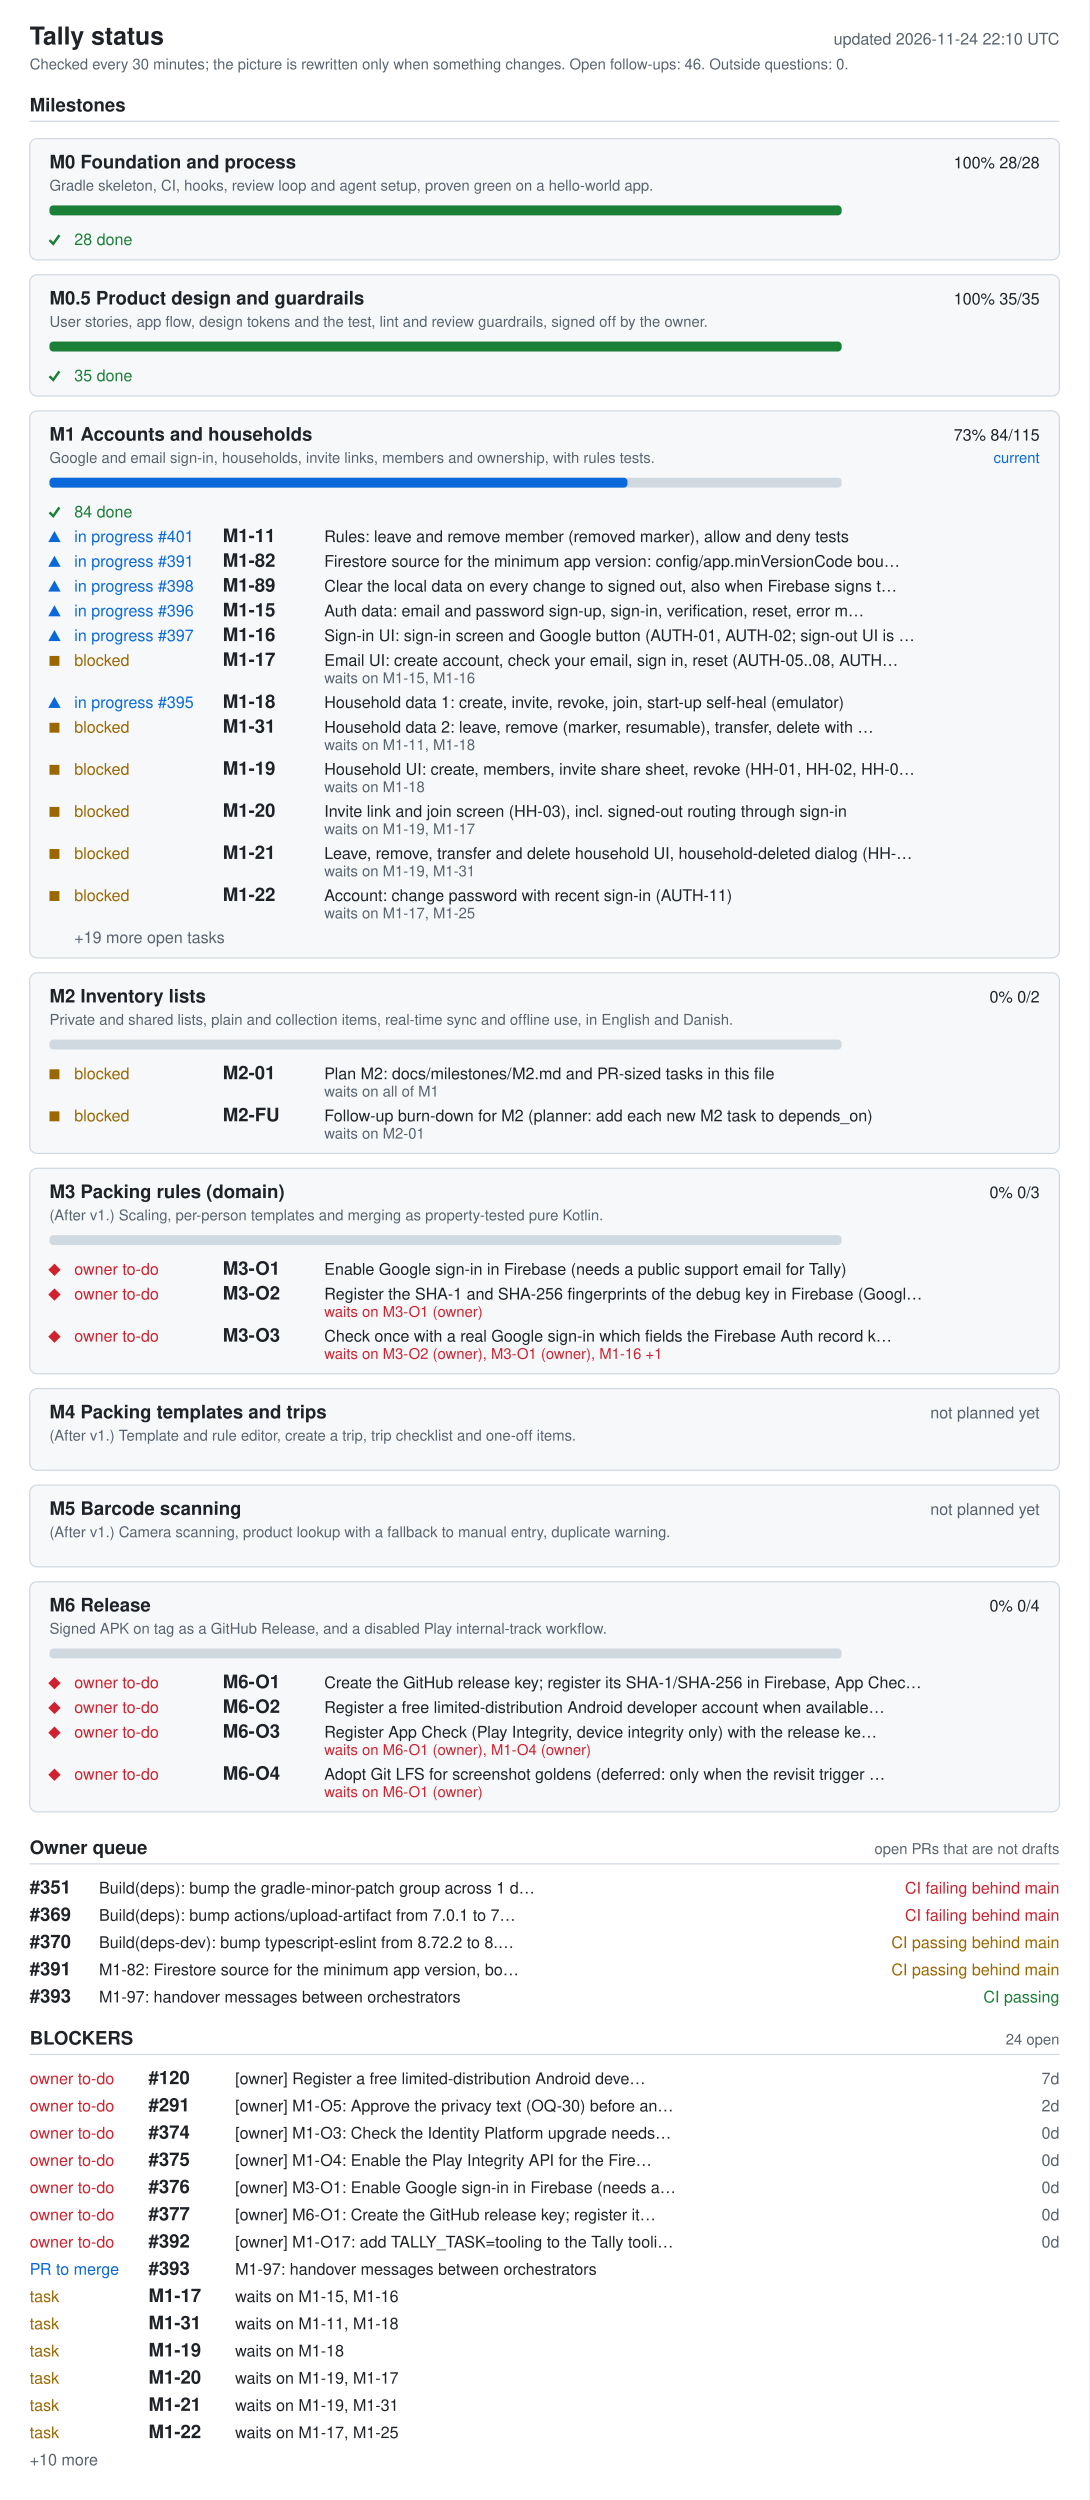
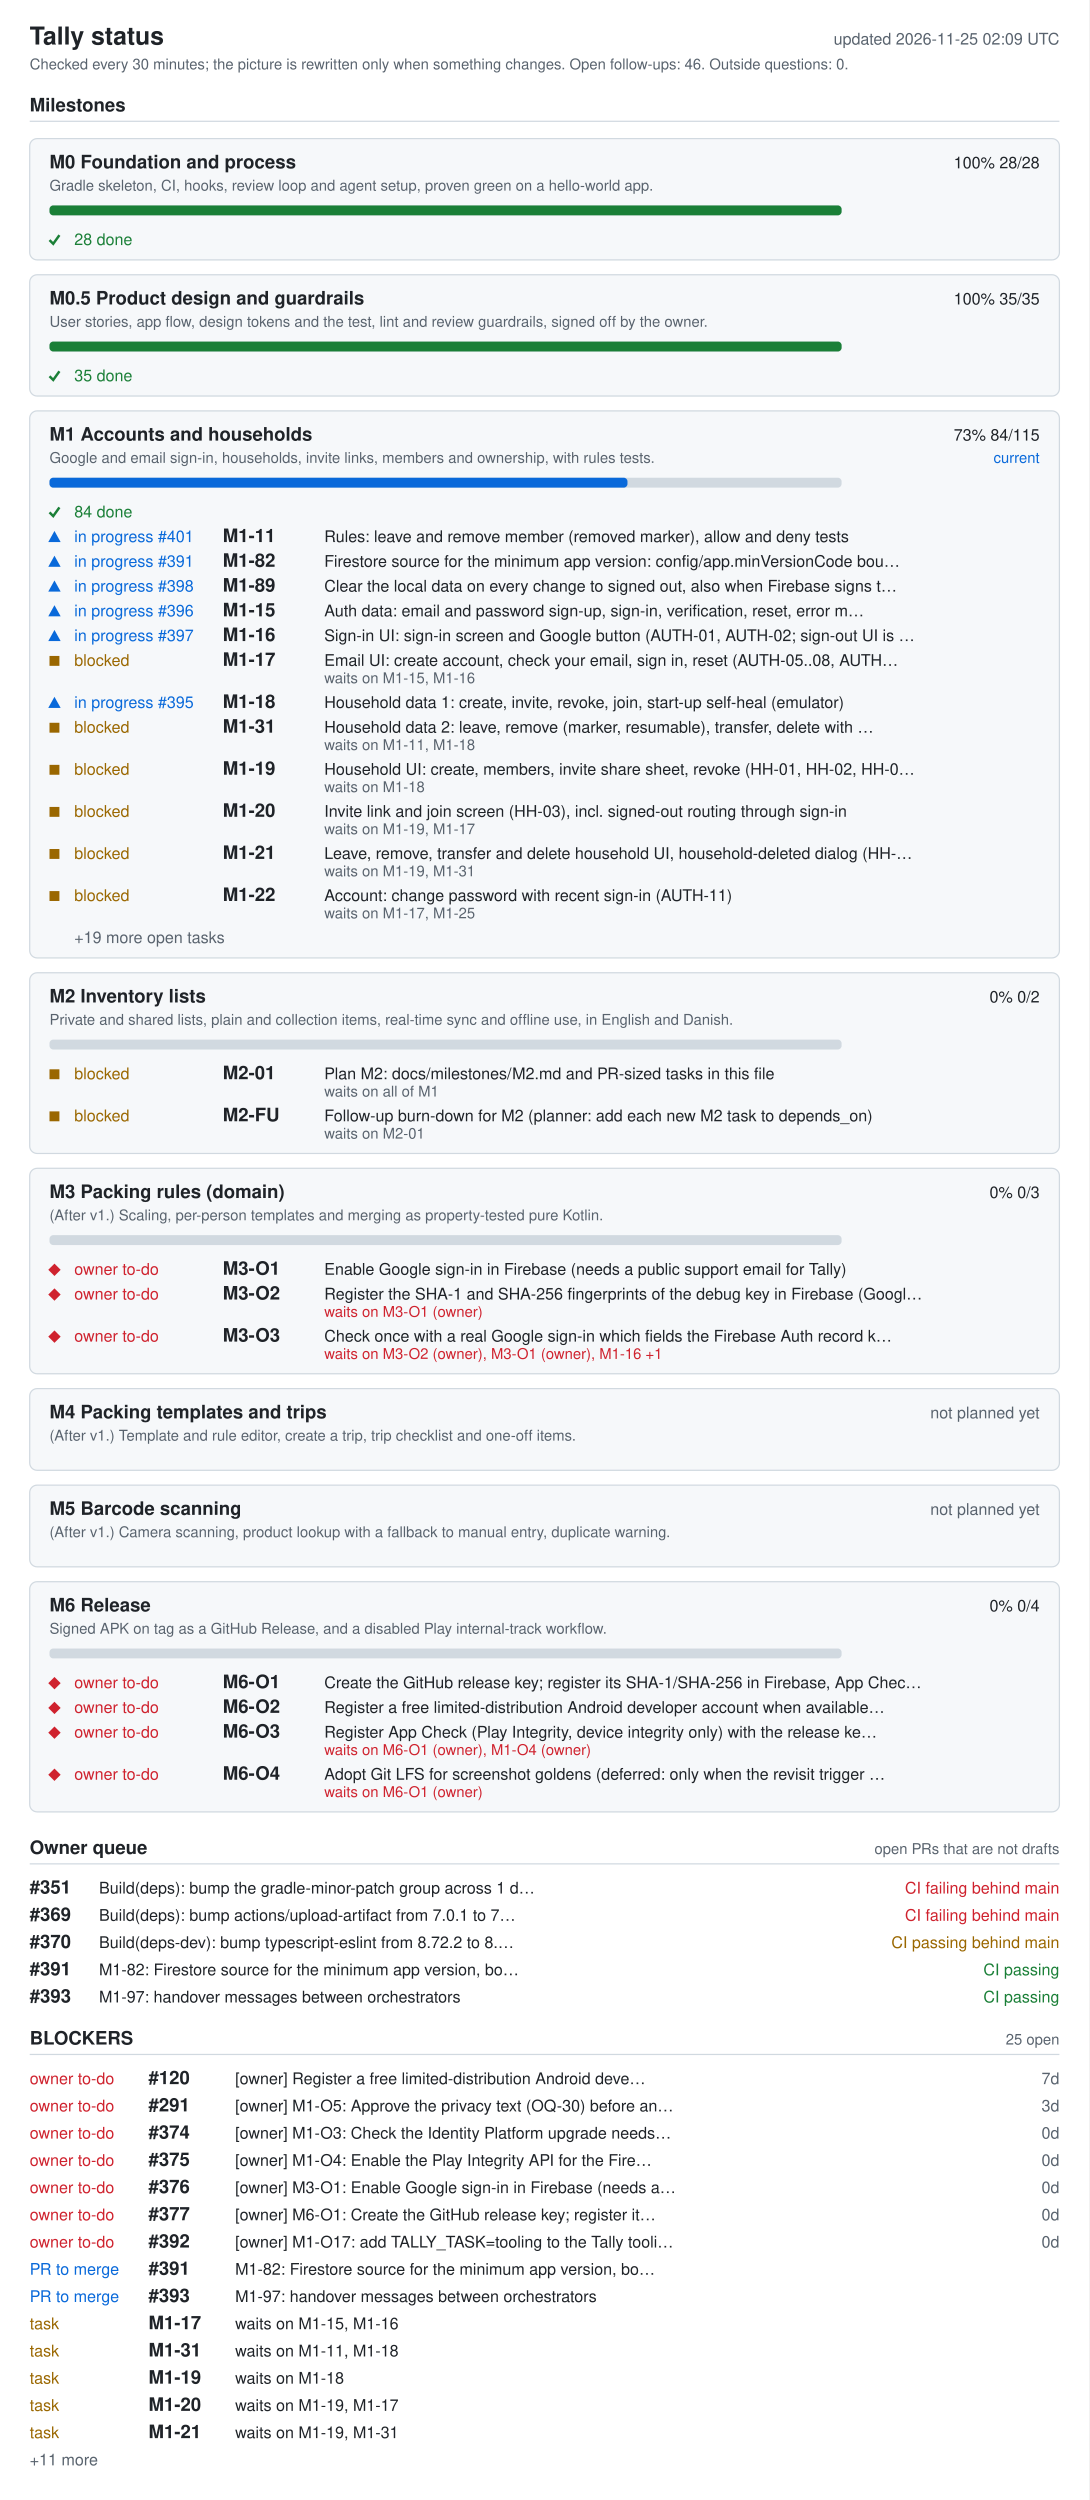
<svg xmlns="http://www.w3.org/2000/svg" width="880" height="2020" viewBox="0 0 880 2020" role="img" aria-labelledby="ti de">
  <style>.bg{fill:#fff}.card{fill:#f6f8fa}rect.card{stroke:#d1d9e0}.tick{stroke:#1a7f37;fill:none;stroke-width:2}.fg{fill:#1f2328}.muted{fill:#59636e}.track{fill:#d1d9e0}.bar{fill:#0969da}.full{fill:#1a7f37}.ok{fill:#1a7f37}.info{fill:#0969da}.warn{fill:#9a6700}.bad{fill:#cf222e}.rule{stroke:#d1d9e0}text{font-family:-apple-system,BlinkMacSystemFont,'Segoe UI',Helvetica,Arial,sans-serif;font-size:13px}.h{font-size:15px;font-weight:600}.t{font-size:20px;font-weight:600}.s{font-size:12px}@media (prefers-color-scheme: dark){.bg{fill:#0d1117}.card{fill:#161b22}rect.card{stroke:#30363d}.tick{stroke:#3fb950}.fg{fill:#e6edf3}.muted{fill:#9198a1}.track{fill:#30363d}.bar{fill:#4493f8}.full{fill:#3fb950}.ok{fill:#3fb950}.info{fill:#4493f8}.warn{fill:#d29922}.bad{fill:#f85149}.rule{stroke:#30363d}}</style>
  <rect width="880" height="2020" class="bg" />
  <text x="24" y="36" class="fg t">Tally status</text>
-   <text x="856" y="36" class="muted" text-anchor="end" id="generated">updated 2026-11-24 22:10 UTC</text>
+   <text x="856" y="36" class="muted" text-anchor="end" id="generated">updated 2026-11-25 02:09 UTC</text>
  <text x="24" y="56" class="muted s">Checked every 30 minutes; the picture is rewritten only when something changes. Open follow-ups: 46. Outside questions: 0.</text>
  <text x="24" y="90" class="fg h">Milestones</text>
  <line x1="24" y1="98" x2="856" y2="98" class="rule" />
  <rect x="24" y="112" width="832" height="98" rx="6" class="card" />
  <text x="40" y="136" class="fg h">M0 Foundation and process</text>
  <text x="840" y="136" class="fg" text-anchor="end">100%  28/28</text>
  <text x="40" y="154" class="muted s">Gradle skeleton, CI, hooks, review loop and agent setup, proven green on a hello-world app.</text>
  <rect x="40" y="166" width="640" height="8" rx="3" class="track" />
  <rect x="40" y="166" width="640" height="8" rx="3" class="full" />
  <polyline points="40,194 43,197 48,190" class="tick mk-done" />
  <text x="60" y="198" class="ok">28 done</text>
  <rect x="24" y="222" width="832" height="98" rx="6" class="card" />
  <text x="40" y="246" class="fg h">M0.5 Product design and guardrails</text>
  <text x="840" y="246" class="fg" text-anchor="end">100%  35/35</text>
  <text x="40" y="264" class="muted s">User stories, app flow, design tokens and the test, lint and review guardrails, signed off by the owner.</text>
  <rect x="40" y="276" width="640" height="8" rx="3" class="track" />
  <rect x="40" y="276" width="640" height="8" rx="3" class="full" />
  <polyline points="40,304 43,307 48,300" class="tick mk-done" />
  <text x="60" y="308" class="ok">35 done</text>
  <rect x="24" y="332" width="832" height="442" rx="6" class="card" />
  <text x="40" y="356" class="fg h">M1 Accounts and households</text>
  <text x="840" y="356" class="fg" text-anchor="end">73%  84/115</text>
  <text x="840" y="374" class="info s" text-anchor="end">current</text>
  <text x="40" y="374" class="muted s">Google and email sign-in, households, invite links, members and ownership, with rules tests.</text>
  <rect x="40" y="386" width="640" height="8" rx="3" class="track" />
  <rect x="40" y="386" width="467" height="8" rx="3" class="bar" />
  <polyline points="40,414 43,417 48,410" class="tick mk-done" />
  <text x="60" y="418" class="ok">84 done</text>
  <polygon points="39,438 49,438 44,429" class="info mk-progress" />
  <text x="60" y="438" class="info">in progress #401</text>
  <text x="180" y="438" class="fg h">M1-11</text>
  <text x="262" y="438" class="fg">Rules: leave and remove member (removed marker), allow and deny tests</text>
  <polygon points="39,458 49,458 44,449" class="info mk-progress" />
  <text x="60" y="458" class="info">in progress #391</text>
  <text x="180" y="458" class="fg h">M1-82</text>
  <text x="262" y="458" class="fg">Firestore source for the minimum app version: config/app.minVersionCode bou…</text>
  <polygon points="39,478 49,478 44,469" class="info mk-progress" />
  <text x="60" y="478" class="info">in progress #398</text>
  <text x="180" y="478" class="fg h">M1-89</text>
  <text x="262" y="478" class="fg">Clear the local data on every change to signed out, also when Firebase signs t…</text>
  <polygon points="39,498 49,498 44,489" class="info mk-progress" />
  <text x="60" y="498" class="info">in progress #396</text>
  <text x="180" y="498" class="fg h">M1-15</text>
  <text x="262" y="498" class="fg">Auth data: email and password sign-up, sign-in, verification, reset, error m…</text>
  <polygon points="39,518 49,518 44,509" class="info mk-progress" />
  <text x="60" y="518" class="info">in progress #397</text>
  <text x="180" y="518" class="fg h">M1-16</text>
  <text x="262" y="518" class="fg">Sign-in UI: sign-in screen and Google button (AUTH-01, AUTH-02; sign-out UI is …</text>
  <rect x="40" y="530" width="8" height="8" class="warn mk-blocked" />
  <text x="60" y="538" class="warn">blocked</text>
  <text x="180" y="538" class="fg h">M1-17</text>
  <text x="262" y="538" class="fg">Email UI: create account, check your email, sign in, reset (AUTH-05..08, AUTH…</text>
  <text x="262" y="552" class="muted s">waits on M1-15, M1-16</text>
  <polygon points="39,572 49,572 44,563" class="info mk-progress" />
  <text x="60" y="572" class="info">in progress #395</text>
  <text x="180" y="572" class="fg h">M1-18</text>
  <text x="262" y="572" class="fg">Household data 1: create, invite, revoke, join, start-up self-heal (emulator)</text>
  <rect x="40" y="584" width="8" height="8" class="warn mk-blocked" />
  <text x="60" y="592" class="warn">blocked</text>
  <text x="180" y="592" class="fg h">M1-31</text>
  <text x="262" y="592" class="fg">Household data 2: leave, remove (marker, resumable), transfer, delete with …</text>
  <text x="262" y="606" class="muted s">waits on M1-11, M1-18</text>
  <rect x="40" y="618" width="8" height="8" class="warn mk-blocked" />
  <text x="60" y="626" class="warn">blocked</text>
  <text x="180" y="626" class="fg h">M1-19</text>
  <text x="262" y="626" class="fg">Household UI: create, members, invite share sheet, revoke (HH-01, HH-02, HH-0…</text>
  <text x="262" y="640" class="muted s">waits on M1-18</text>
  <rect x="40" y="652" width="8" height="8" class="warn mk-blocked" />
  <text x="60" y="660" class="warn">blocked</text>
  <text x="180" y="660" class="fg h">M1-20</text>
  <text x="262" y="660" class="fg">Invite link and join screen (HH-03), incl. signed-out routing through sign-in</text>
  <text x="262" y="674" class="muted s">waits on M1-19, M1-17</text>
  <rect x="40" y="686" width="8" height="8" class="warn mk-blocked" />
  <text x="60" y="694" class="warn">blocked</text>
  <text x="180" y="694" class="fg h">M1-21</text>
  <text x="262" y="694" class="fg">Leave, remove, transfer and delete household UI, household-deleted dialog (HH-…</text>
  <text x="262" y="708" class="muted s">waits on M1-19, M1-31</text>
  <rect x="40" y="720" width="8" height="8" class="warn mk-blocked" />
  <text x="60" y="728" class="warn">blocked</text>
  <text x="180" y="728" class="fg h">M1-22</text>
  <text x="262" y="728" class="fg">Account: change password with recent sign-in (AUTH-11)</text>
  <text x="262" y="742" class="muted s">waits on M1-17, M1-25</text>
  <text x="60" y="762" class="muted">+19 more open tasks</text>
  <rect x="24" y="786" width="832" height="146" rx="6" class="card" />
  <text x="40" y="810" class="fg h">M2 Inventory lists</text>
  <text x="840" y="810" class="fg" text-anchor="end">0%  0/2</text>
  <text x="40" y="828" class="muted s">Private and shared lists, plain and collection items, real-time sync and offline use, in English and Danish.</text>
  <rect x="40" y="840" width="640" height="8" rx="3" class="track" />
  <rect x="40" y="864" width="8" height="8" class="warn mk-blocked" />
  <text x="60" y="872" class="warn">blocked</text>
  <text x="180" y="872" class="fg h">M2-01</text>
  <text x="262" y="872" class="fg">Plan M2: docs/milestones/M2.md and PR-sized tasks in this file</text>
  <text x="262" y="886" class="muted s">waits on all of M1</text>
  <rect x="40" y="898" width="8" height="8" class="warn mk-blocked" />
  <text x="60" y="906" class="warn">blocked</text>
  <text x="180" y="906" class="fg h">M2-FU</text>
  <text x="262" y="906" class="fg">Follow-up burn-down for M2 (planner: add each new M2 task to depends_on)</text>
  <text x="262" y="920" class="muted s">waits on M2-01</text>
  <rect x="24" y="944" width="832" height="166" rx="6" class="card" />
  <text x="40" y="968" class="fg h">M3 Packing rules (domain)</text>
  <text x="840" y="968" class="fg" text-anchor="end">0%  0/3</text>
  <text x="40" y="986" class="muted s">(After v1.) Scaling, per-person templates and merging as property-tested pure Kotlin.</text>
  <rect x="40" y="998" width="640" height="8" rx="3" class="track" />
  <polygon points="39,1026 44,1021 49,1026 44,1031" class="bad mk-owner" />
  <text x="60" y="1030" class="bad">owner to-do</text>
  <text x="180" y="1030" class="fg h">M3-O1</text>
  <text x="262" y="1030" class="fg">Enable Google sign-in in Firebase (needs a public support email for Tally)</text>
  <polygon points="39,1046 44,1041 49,1046 44,1051" class="bad mk-owner" />
  <text x="60" y="1050" class="bad">owner to-do</text>
  <text x="180" y="1050" class="fg h">M3-O2</text>
  <text x="262" y="1050" class="fg">Register the SHA-1 and SHA-256 fingerprints of the debug key in Firebase (Googl…</text>
  <text x="262" y="1064" class="bad s">waits on M3-O1 (owner)</text>
  <polygon points="39,1080 44,1075 49,1080 44,1085" class="bad mk-owner" />
  <text x="60" y="1084" class="bad">owner to-do</text>
  <text x="180" y="1084" class="fg h">M3-O3</text>
  <text x="262" y="1084" class="fg">Check once with a real Google sign-in which fields the Firebase Auth record k…</text>
  <text x="262" y="1098" class="bad s">waits on M3-O2 (owner), M3-O1 (owner), M1-16 +1</text>
  <rect x="24" y="1122" width="832" height="66" rx="6" class="card" />
  <text x="40" y="1146" class="fg h">M4 Packing templates and trips</text>
  <text x="840" y="1146" class="muted" text-anchor="end">not planned yet</text>
  <text x="40" y="1164" class="muted s">(After v1.) Template and rule editor, create a trip, trip checklist and one-off items.</text>
  <rect x="24" y="1200" width="832" height="66" rx="6" class="card" />
  <text x="40" y="1224" class="fg h">M5 Barcode scanning</text>
  <text x="840" y="1224" class="muted" text-anchor="end">not planned yet</text>
  <text x="40" y="1242" class="muted s">(After v1.) Camera scanning, product lookup with a fallback to manual entry, duplicate warning.</text>
  <rect x="24" y="1278" width="832" height="186" rx="6" class="card" />
  <text x="40" y="1302" class="fg h">M6 Release</text>
  <text x="840" y="1302" class="fg" text-anchor="end">0%  0/4</text>
  <text x="40" y="1320" class="muted s">Signed APK on tag as a GitHub Release, and a disabled Play internal-track workflow.</text>
  <rect x="40" y="1332" width="640" height="8" rx="3" class="track" />
  <polygon points="39,1360 44,1355 49,1360 44,1365" class="bad mk-owner" />
  <text x="60" y="1364" class="bad">owner to-do</text>
  <text x="180" y="1364" class="fg h">M6-O1</text>
  <text x="262" y="1364" class="fg">Create the GitHub release key; register its SHA-1/SHA-256 in Firebase, App Chec…</text>
  <polygon points="39,1380 44,1375 49,1380 44,1385" class="bad mk-owner" />
  <text x="60" y="1384" class="bad">owner to-do</text>
  <text x="180" y="1384" class="fg h">M6-O2</text>
  <text x="262" y="1384" class="fg">Register a free limited-distribution Android developer account when available…</text>
  <polygon points="39,1400 44,1395 49,1400 44,1405" class="bad mk-owner" />
  <text x="60" y="1404" class="bad">owner to-do</text>
  <text x="180" y="1404" class="fg h">M6-O3</text>
  <text x="262" y="1404" class="fg">Register App Check (Play Integrity, device integrity only) with the release ke…</text>
  <text x="262" y="1418" class="bad s">waits on M6-O1 (owner), M1-O4 (owner)</text>
  <polygon points="39,1434 44,1429 49,1434 44,1439" class="bad mk-owner" />
  <text x="60" y="1438" class="bad">owner to-do</text>
  <text x="180" y="1438" class="fg h">M6-O4</text>
  <text x="262" y="1438" class="fg">Adopt Git LFS for screenshot goldens (deferred: only when the revisit trigger …</text>
  <text x="262" y="1452" class="bad s">waits on M6-O1 (owner)</text>
  <text x="24" y="1498" class="fg h">Owner queue</text>
  <text x="856" y="1498" class="muted s" text-anchor="end">open PRs that are not drafts</text>
  <line x1="24" y1="1506" x2="856" y2="1506" class="rule" />
  <text x="24" y="1530" class="fg h">#351</text>
  <text x="80" y="1530" class="fg">Build(deps): bump the gradle-minor-patch group across 1 d…</text>
  <text x="856" y="1530" class="bad" text-anchor="end">CI failing  behind main</text>
  <text x="24" y="1552" class="fg h">#369</text>
  <text x="80" y="1552" class="fg">Build(deps): bump actions/upload-artifact from 7.0.1 to 7…</text>
  <text x="856" y="1552" class="bad" text-anchor="end">CI failing  behind main</text>
  <text x="24" y="1574" class="fg h">#370</text>
  <text x="80" y="1574" class="fg">Build(deps-dev): bump typescript-eslint from 8.72.2 to 8.…</text>
  <text x="856" y="1574" class="warn" text-anchor="end">CI passing  behind main</text>
  <text x="24" y="1596" class="fg h">#391</text>
  <text x="80" y="1596" class="fg">M1-82: Firestore source for the minimum app version, bo…</text>
-   <text x="856" y="1596" class="warn" text-anchor="end">CI passing  behind main</text>
+   <text x="856" y="1596" class="ok" text-anchor="end">CI passing</text>
  <text x="24" y="1618" class="fg h">#393</text>
  <text x="80" y="1618" class="fg">M1-97: handover messages between orchestrators</text>
  <text x="856" y="1618" class="ok" text-anchor="end">CI passing</text>
  <text x="24" y="1652" class="fg h">BLOCKERS</text>
-   <text x="856" y="1652" class="muted s" text-anchor="end">24 open</text>
+   <text x="856" y="1652" class="muted s" text-anchor="end">25 open</text>
  <line x1="24" y1="1660" x2="856" y2="1660" class="rule" />
  <text x="24" y="1684" class="bad">owner to-do</text>
  <text x="120" y="1684" class="fg h">#120</text>
  <text x="190" y="1684" class="fg">[owner] Register a free limited-distribution Android deve…</text>
  <text x="856" y="1684" class="muted" text-anchor="end">7d</text>
  <text x="24" y="1706" class="bad">owner to-do</text>
  <text x="120" y="1706" class="fg h">#291</text>
  <text x="190" y="1706" class="fg">[owner] M1-O5: Approve the privacy text (OQ-30) before an…</text>
-   <text x="856" y="1706" class="muted" text-anchor="end">2d</text>
+   <text x="856" y="1706" class="muted" text-anchor="end">3d</text>
  <text x="24" y="1728" class="bad">owner to-do</text>
  <text x="120" y="1728" class="fg h">#374</text>
  <text x="190" y="1728" class="fg">[owner] M1-O3: Check the Identity Platform upgrade needs…</text>
  <text x="856" y="1728" class="muted" text-anchor="end">0d</text>
  <text x="24" y="1750" class="bad">owner to-do</text>
  <text x="120" y="1750" class="fg h">#375</text>
  <text x="190" y="1750" class="fg">[owner] M1-O4: Enable the Play Integrity API for the Fire…</text>
  <text x="856" y="1750" class="muted" text-anchor="end">0d</text>
  <text x="24" y="1772" class="bad">owner to-do</text>
  <text x="120" y="1772" class="fg h">#376</text>
  <text x="190" y="1772" class="fg">[owner] M3-O1: Enable Google sign-in in Firebase (needs a…</text>
  <text x="856" y="1772" class="muted" text-anchor="end">0d</text>
  <text x="24" y="1794" class="bad">owner to-do</text>
  <text x="120" y="1794" class="fg h">#377</text>
  <text x="190" y="1794" class="fg">[owner] M6-O1: Create the GitHub release key; register it…</text>
  <text x="856" y="1794" class="muted" text-anchor="end">0d</text>
  <text x="24" y="1816" class="bad">owner to-do</text>
  <text x="120" y="1816" class="fg h">#392</text>
  <text x="190" y="1816" class="fg">[owner] M1-O17: add TALLY_TASK=tooling to the Tally tooli…</text>
  <text x="856" y="1816" class="muted" text-anchor="end">0d</text>
  <text x="24" y="1838" class="info">PR to merge</text>
-   <text x="120" y="1838" class="fg h">#393</text>
-   <text x="190" y="1838" class="fg">M1-97: handover messages between orchestrators</text>
-   <text x="24" y="1860" class="warn">task</text>
-   <text x="120" y="1860" class="fg h">M1-17</text>
-   <text x="190" y="1860" class="fg">waits on M1-15, M1-16</text>
+   <text x="120" y="1838" class="fg h">#391</text>
+   <text x="190" y="1838" class="fg">M1-82: Firestore source for the minimum app version, bo…</text>
+   <text x="24" y="1860" class="info">PR to merge</text>
+   <text x="120" y="1860" class="fg h">#393</text>
+   <text x="190" y="1860" class="fg">M1-97: handover messages between orchestrators</text>
  <text x="24" y="1882" class="warn">task</text>
-   <text x="120" y="1882" class="fg h">M1-31</text>
-   <text x="190" y="1882" class="fg">waits on M1-11, M1-18</text>
+   <text x="120" y="1882" class="fg h">M1-17</text>
+   <text x="190" y="1882" class="fg">waits on M1-15, M1-16</text>
  <text x="24" y="1904" class="warn">task</text>
-   <text x="120" y="1904" class="fg h">M1-19</text>
-   <text x="190" y="1904" class="fg">waits on M1-18</text>
+   <text x="120" y="1904" class="fg h">M1-31</text>
+   <text x="190" y="1904" class="fg">waits on M1-11, M1-18</text>
  <text x="24" y="1926" class="warn">task</text>
-   <text x="120" y="1926" class="fg h">M1-20</text>
-   <text x="190" y="1926" class="fg">waits on M1-19, M1-17</text>
+   <text x="120" y="1926" class="fg h">M1-19</text>
+   <text x="190" y="1926" class="fg">waits on M1-18</text>
  <text x="24" y="1948" class="warn">task</text>
-   <text x="120" y="1948" class="fg h">M1-21</text>
-   <text x="190" y="1948" class="fg">waits on M1-19, M1-31</text>
+   <text x="120" y="1948" class="fg h">M1-20</text>
+   <text x="190" y="1948" class="fg">waits on M1-19, M1-17</text>
  <text x="24" y="1970" class="warn">task</text>
-   <text x="120" y="1970" class="fg h">M1-22</text>
-   <text x="190" y="1970" class="fg">waits on M1-17, M1-25</text>
-   <text x="24" y="1992" class="muted">+10 more</text>
+   <text x="120" y="1970" class="fg h">M1-21</text>
+   <text x="190" y="1970" class="fg">waits on M1-19, M1-31</text>
+   <text x="24" y="1992" class="muted">+11 more</text>
</svg>
